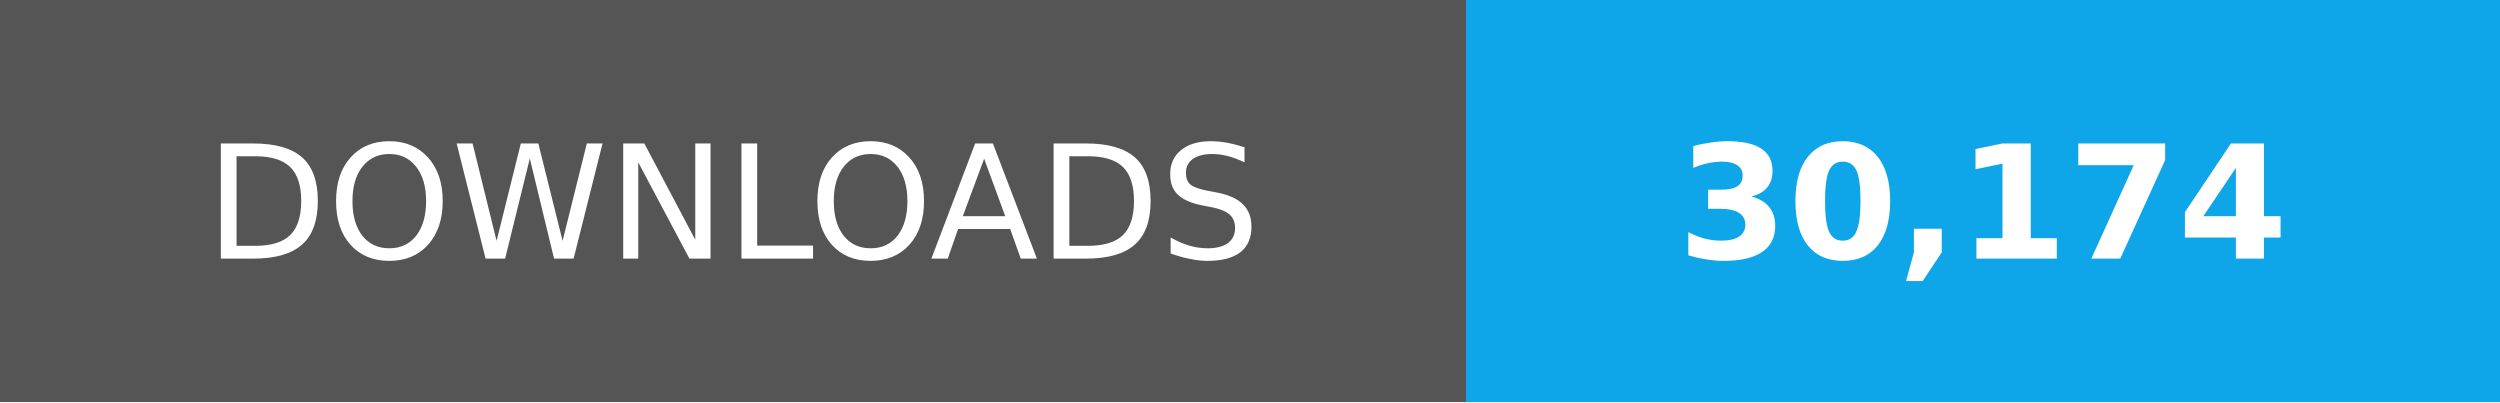
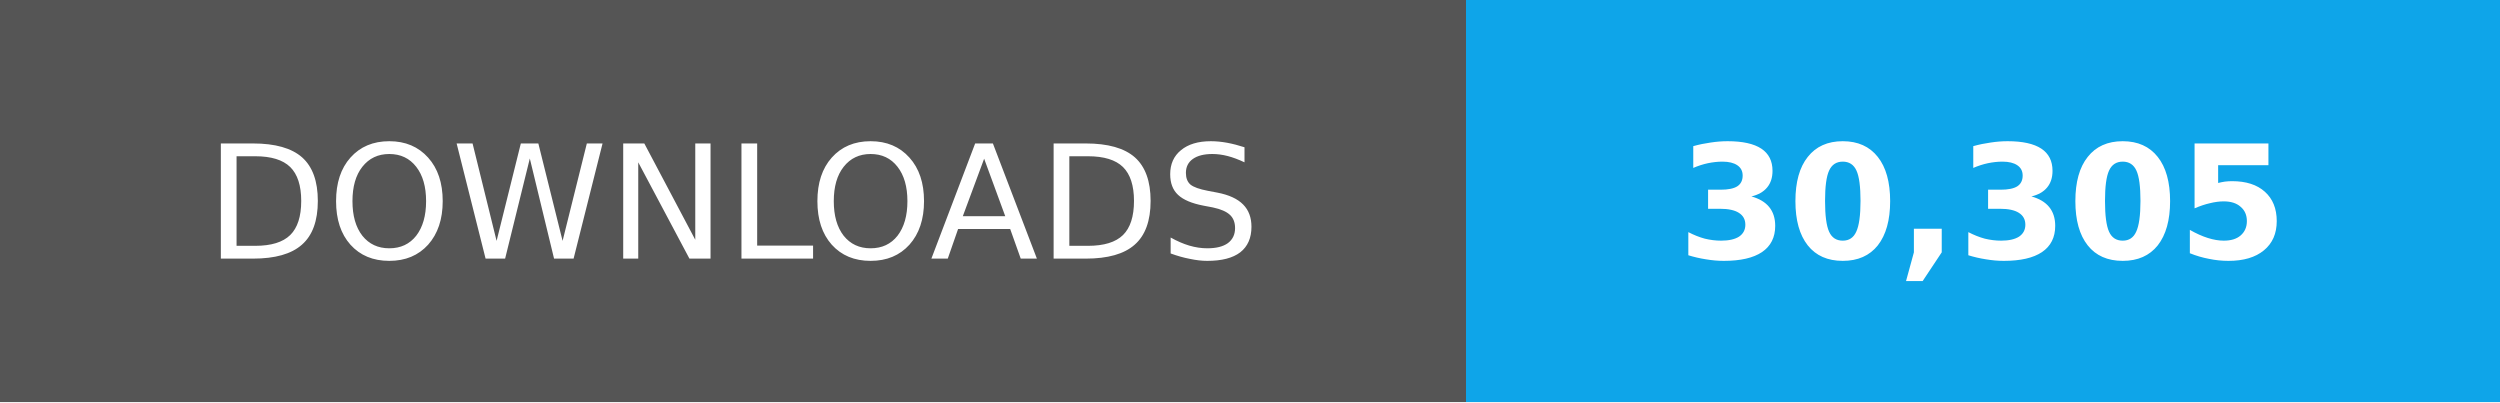
- <svg xmlns="http://www.w3.org/2000/svg" width="174" height="28" role="img" aria-label="Total downloads: 30,174">
+ <svg xmlns="http://www.w3.org/2000/svg" width="174" height="28" role="img" aria-label="Total downloads: 30,305">
  <g shape-rendering="crispEdges">
    <path fill="#555" d="M0 0h102v28H0z" />
    <path fill="#0ea5e9" d="M102 0h72v28H102z" />
  </g>
  <g fill="#fff" text-anchor="middle" font-family="Verdana,Geneva,DejaVu Sans,sans-serif" font-size="11">
    <text x="51" y="18">DOWNLOADS</text>
-     <text x="138.0" y="18" font-weight="bold">30,174</text>
+     <text x="138.0" y="18" font-weight="bold">30,305</text>
  </g>
</svg>
